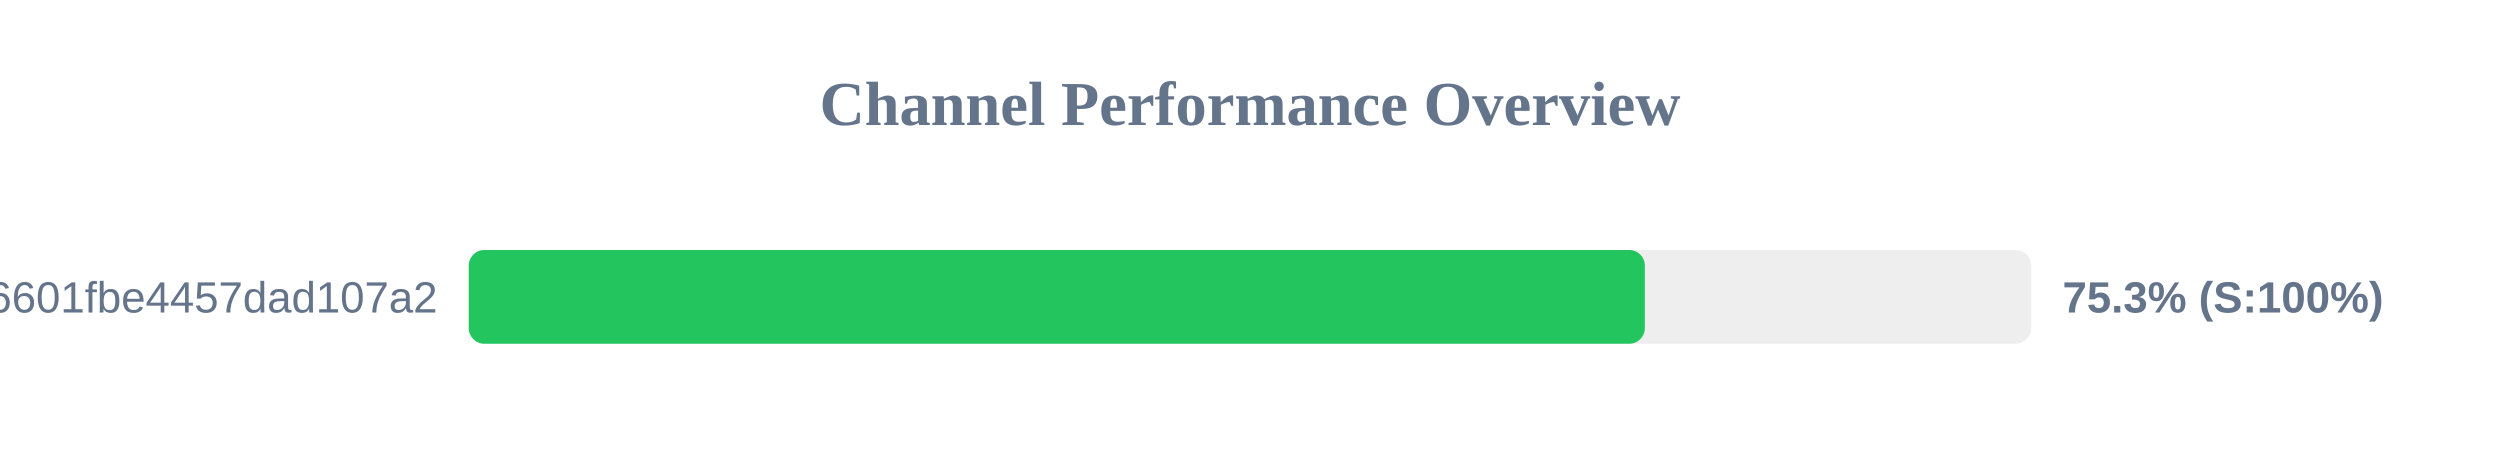
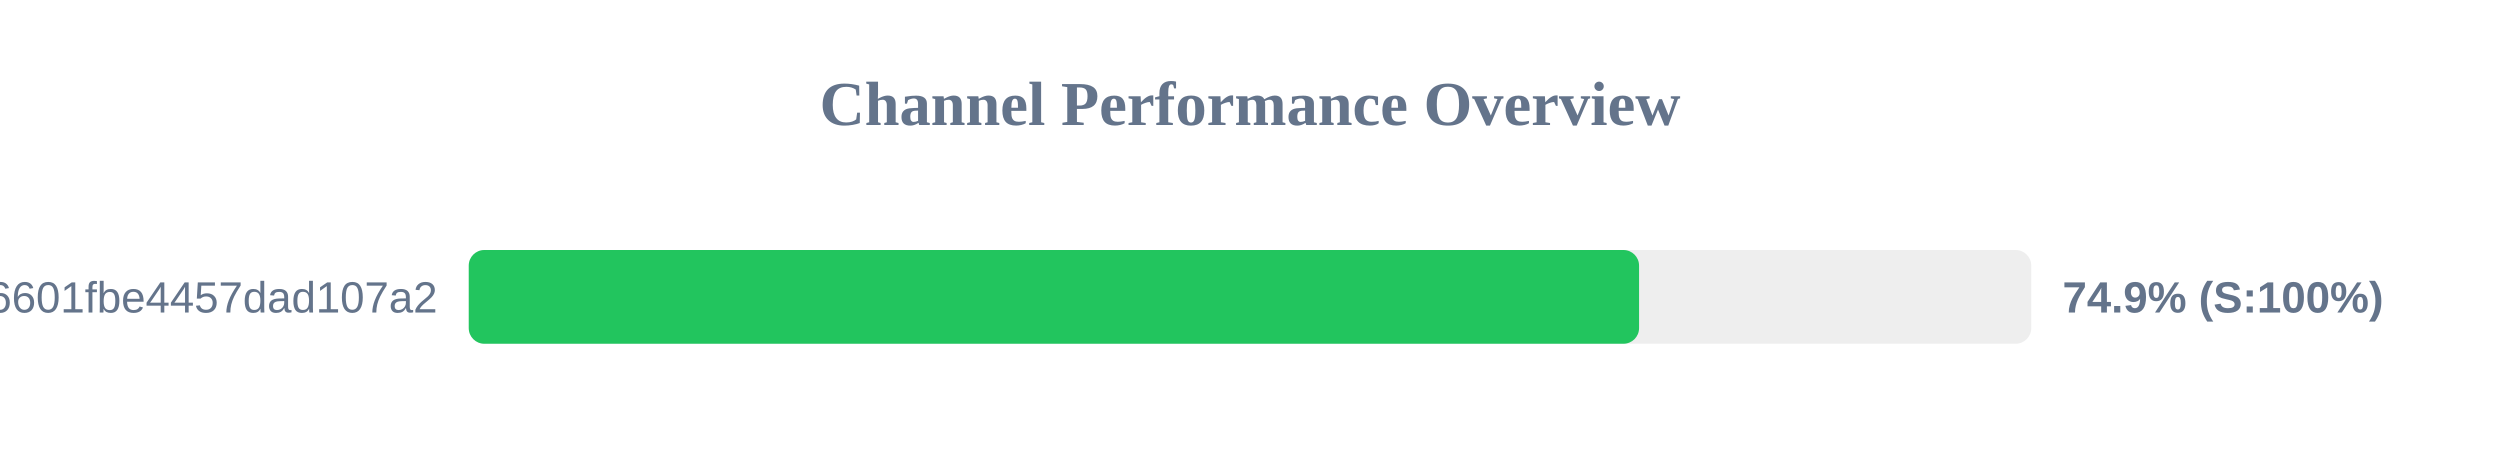
<svg xmlns="http://www.w3.org/2000/svg" width="800" height="150" version="1.1">
  <style>
        .row { font: 14px Arial; fill: #64748b; }
        .score { font: bold 14px Arial; fill: #64748b; }
    </style>
  <text x="400" y="40" text-anchor="middle" font-size="20px" font-weight="bold" fill="#64748b">Channel Performance Overview</text>
  <rect x="150" y="80" width="500" height="30" fill="#eee" rx="5" />
-   <rect x="150" y="80" width="376.35" height="30" fill="#22c55e" rx="5" />
+   <rect x="150" y="80" width="374.5" height="30" fill="#22c55e" rx="5" />
  <text x="140" y="100" text-anchor="end" class="row">6ca22ad3b96aa6601fbe4457dad107a2</text>
-   <text x="660" y="100" text-anchor="start" class="score">75.3% (S:100%)</text>
+   <text x="660" y="100" text-anchor="start" class="score">74.9% (S:100%)</text>
</svg>
